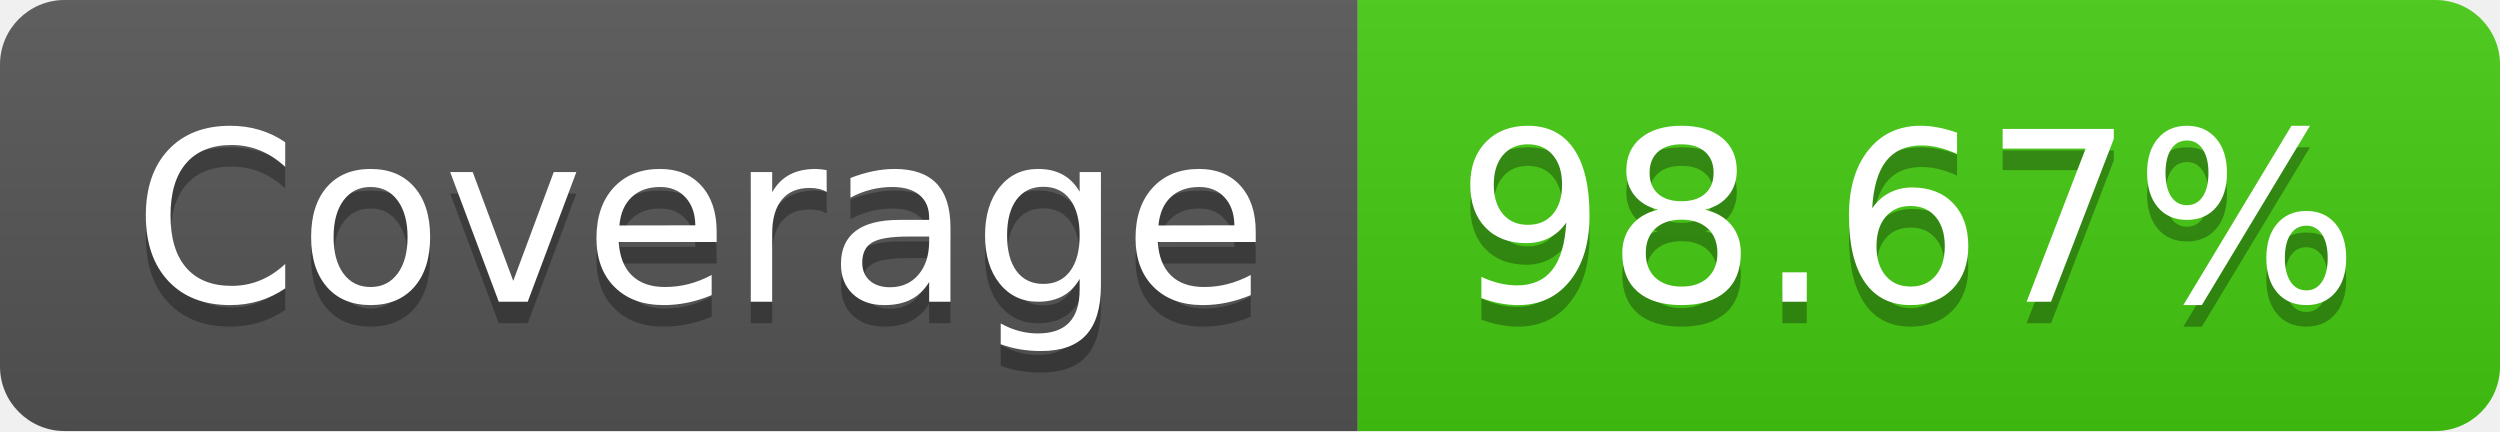
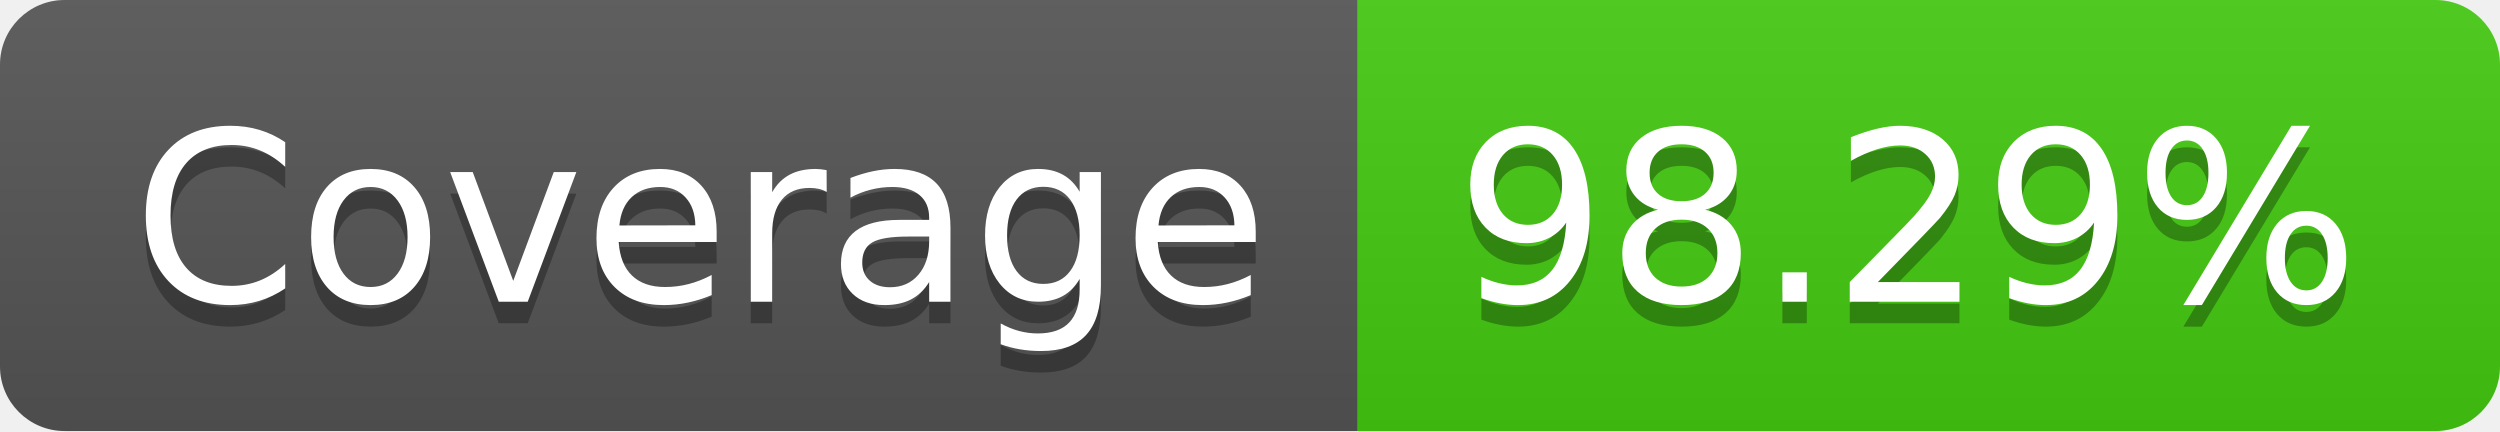
- <svg xmlns="http://www.w3.org/2000/svg" width="116" height="20" role="img" aria-label="Coverage: 98.67%">
+ <svg xmlns="http://www.w3.org/2000/svg" width="116" height="20" role="img" aria-label="Coverage: 98.29%">
  <linearGradient id="s" x2="0" y2="100%">
    <stop offset="0" stop-color="#bbb" stop-opacity=".1" />
    <stop offset="1" stop-opacity=".1" />
  </linearGradient>
  <clipPath id="r">
    <rect width="116" height="20" rx="3" fill="#fff" />
  </clipPath>
  <g clip-path="url(#r)">
    <rect width="63" height="20" fill="#555" />
    <rect x="63" width="53" height="20" fill="#4c1" />
    <rect width="116" height="20" fill="url(#s)" />
  </g>
  <g fill="#fff" text-anchor="middle" font-family="Verdana,Geneva,DejaVu Sans,sans-serif" text-rendering="geometricPrecision" font-size="110">
    <text aria-hidden="true" x="325" y="150" fill="#010101" fill-opacity=".3" transform="scale(.1)" textLength="530">Coverage</text>
    <text x="325" y="140" transform="scale(.1)" fill="#fff" textLength="530">Coverage</text>
-     <text aria-hidden="true" x="885" y="150" fill="#010101" fill-opacity=".3" transform="scale(.1)" textLength="430">98.67%</text>
-     <text x="885" y="140" transform="scale(.1)" fill="#fff" textLength="430">98.67%</text>
+     <text aria-hidden="true" x="885" y="150" fill="#010101" fill-opacity=".3" transform="scale(.1)" textLength="430">98.29%</text>
+     <text x="885" y="140" transform="scale(.1)" fill="#fff" textLength="430">98.29%</text>
  </g>
</svg>
